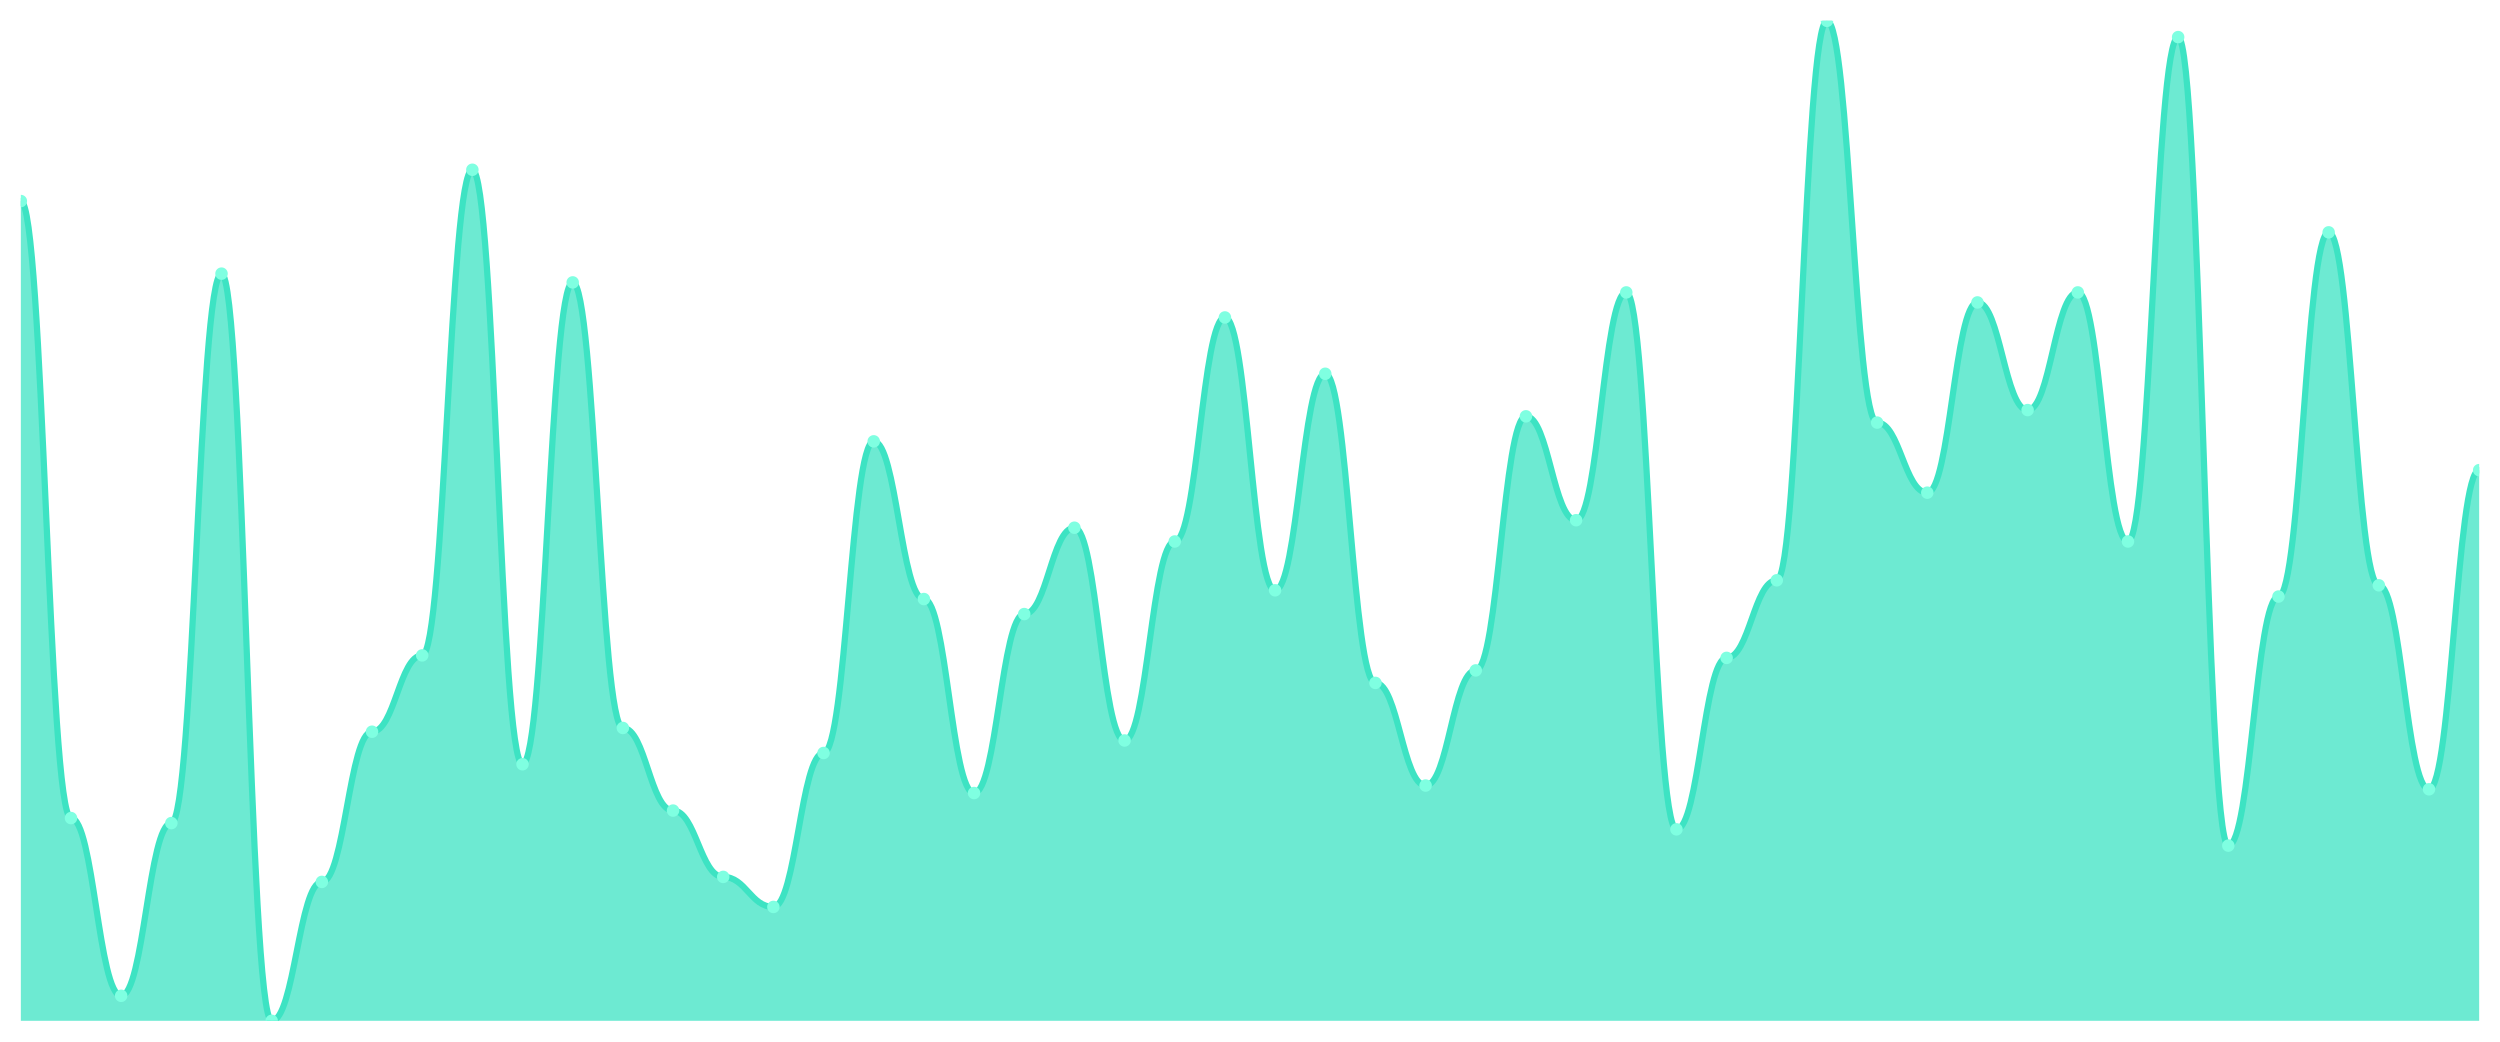
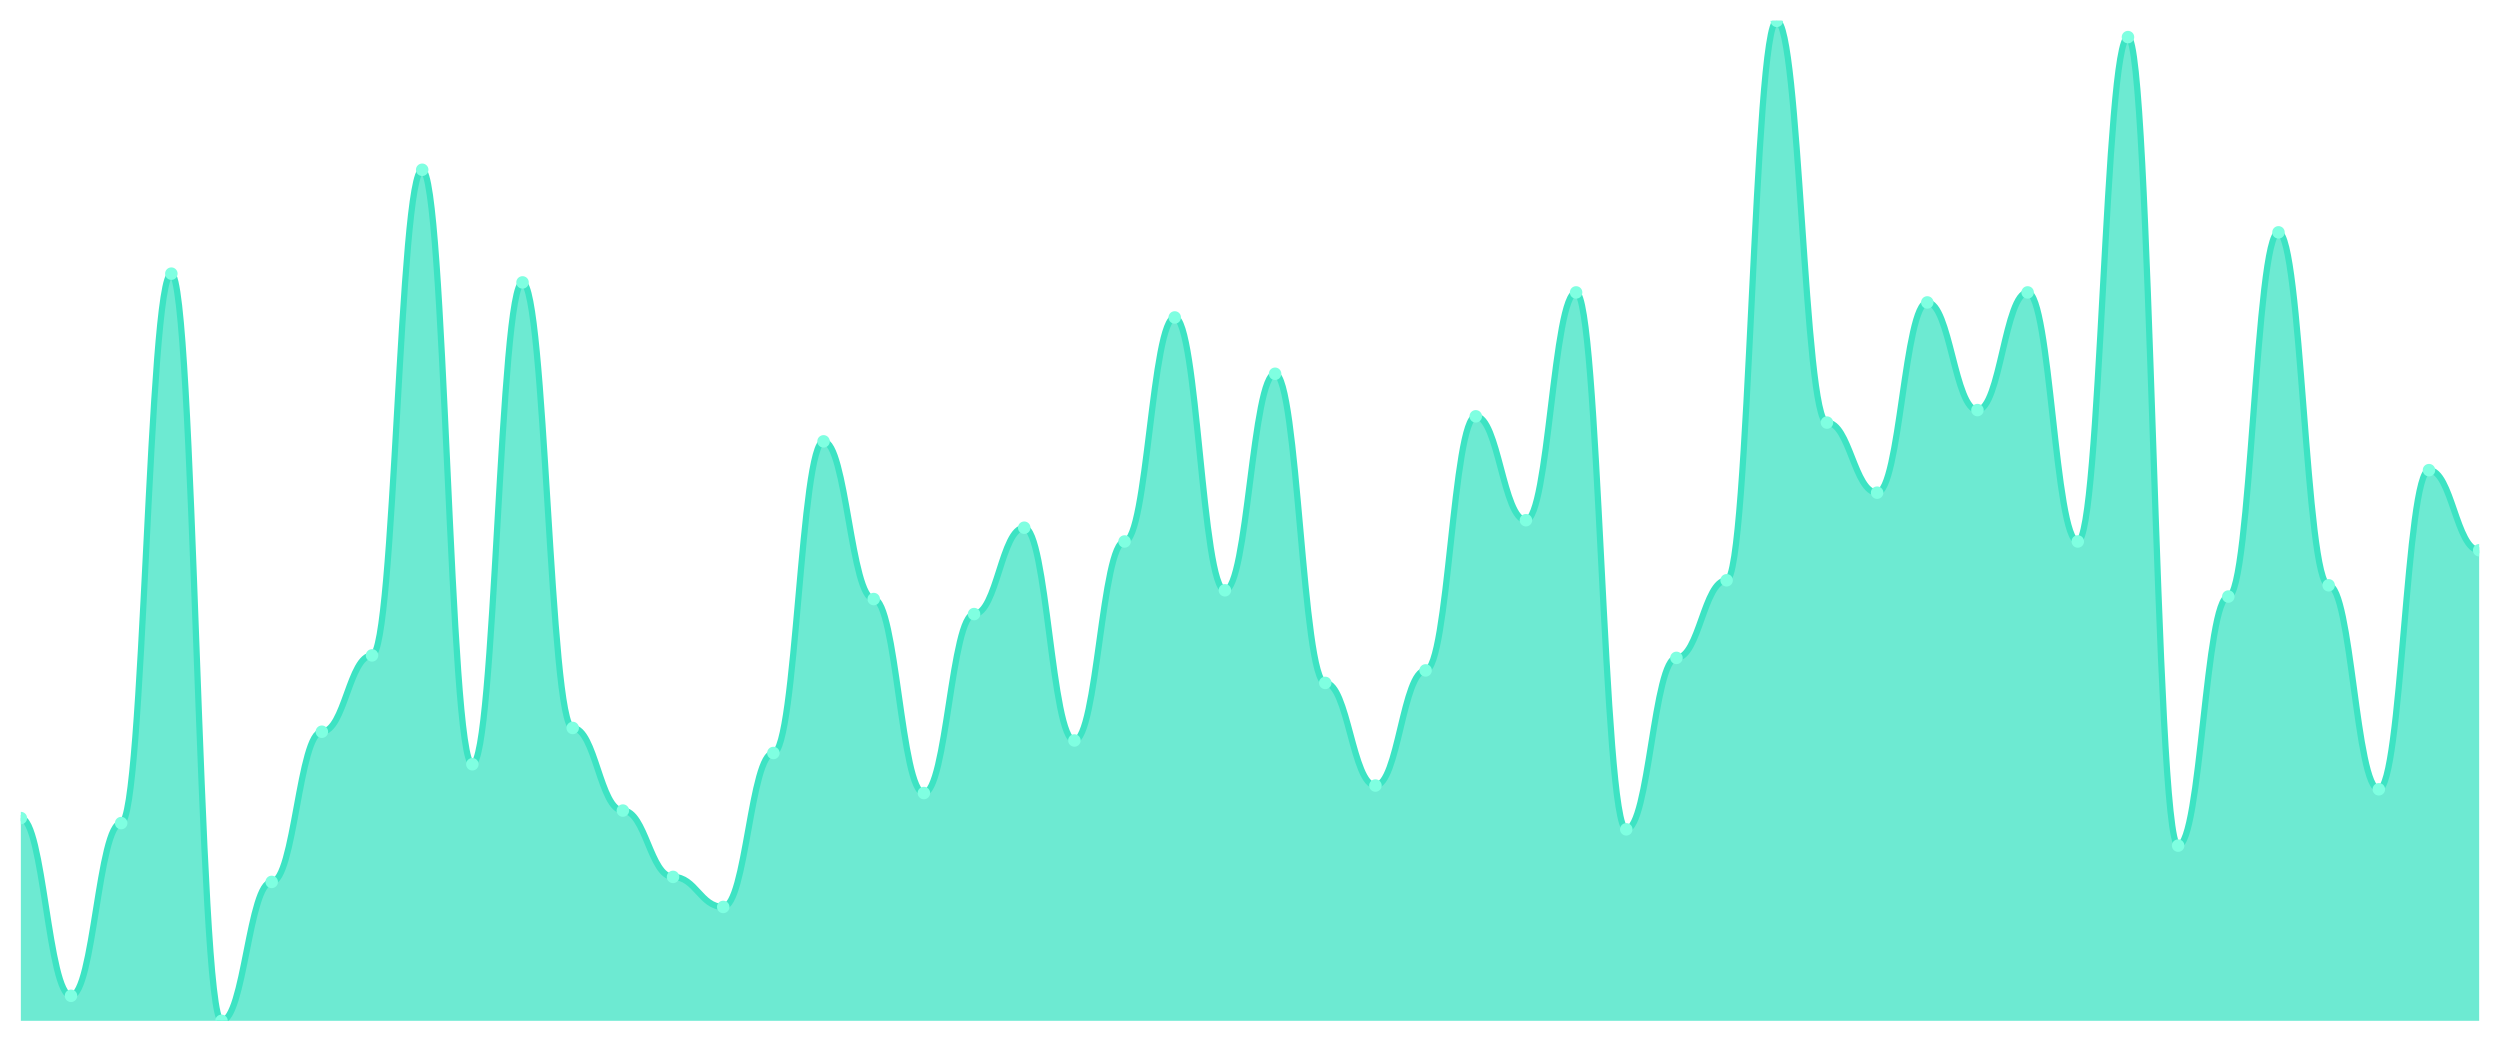
<svg xmlns="http://www.w3.org/2000/svg" viewBox="0 0 1200 500" width="1200" height="500">
  <defs>
    <clipPath id="c">
      <rect x="10" y="10" width="1180" height="480" />
    </clipPath>
  </defs>
  <rect width="1200" height="500" fill="none" />
  <g clip-path="url(#c)">
-     <path d="M 10,490 L 10,96.508 C 20.837,96.508 23.245,392.678 34.082,392.678 C 44.918,392.678 47.327,477.985 58.163,477.985 C 69,477.985 71.408,395.081 82.245,395.081 C 93.082,395.081 95.49,131.352 106.327,131.352 C 117.163,131.352 119.571,490 130.408,490 C 141.245,490 143.653,423.317 154.49,423.317 C 165.327,423.317 167.735,351.227 178.571,351.227 C 189.408,351.227 191.816,314.581 202.653,314.581 C 213.49,314.581 215.898,81.489 226.735,81.489 C 237.571,81.489 239.98,366.846 250.816,366.846 C 261.653,366.846 264.061,135.557 274.898,135.557 C 285.735,135.557 288.143,349.424 298.98,349.424 C 309.816,349.424 312.224,389.074 323.061,389.074 C 333.898,389.074 336.306,420.914 347.143,420.914 C 357.98,420.914 360.388,435.332 371.224,435.332 C 382.061,435.332 384.469,361.439 395.306,361.439 C 406.143,361.439 408.551,211.852 419.388,211.852 C 430.224,211.852 432.633,287.547 443.469,287.547 C 454.306,287.547 456.714,380.663 467.551,380.663 C 478.388,380.663 480.796,294.756 491.633,294.756 C 502.469,294.756 504.878,253.304 515.714,253.304 C 526.551,253.304 528.959,355.432 539.796,355.432 C 550.633,355.432 553.041,259.912 563.878,259.912 C 574.714,259.912 577.122,152.378 587.959,152.378 C 598.796,152.378 601.204,283.342 612.041,283.342 C 622.878,283.342 625.286,179.412 636.122,179.412 C 646.959,179.412 649.367,327.797 660.204,327.797 C 671.041,327.797 673.449,377.059 684.286,377.059 C 695.122,377.059 697.531,321.79 708.367,321.79 C 719.204,321.79 721.612,199.837 732.449,199.837 C 743.286,199.837 745.694,249.7 756.531,249.7 C 767.367,249.7 769.776,140.363 780.612,140.363 C 791.449,140.363 793.857,398.085 804.694,398.085 C 815.531,398.085 817.939,315.782 828.776,315.782 C 839.612,315.782 842.02,278.536 852.857,278.536 C 863.694,278.536 866.102,10 876.939,10 C 887.776,10 890.184,202.841 901.02,202.841 C 911.857,202.841 914.265,236.483 925.102,236.483 C 935.939,236.483 938.347,145.169 949.184,145.169 C 960.02,145.169 962.429,196.834 973.265,196.834 C 984.102,196.834 986.51,140.363 997.347,140.363 C 1008.184,140.363 1010.592,259.912 1021.429,259.912 C 1032.265,259.912 1034.673,17.81 1045.51,17.81 C 1056.347,17.81 1058.755,405.895 1069.592,405.895 C 1080.429,405.895 1082.837,286.345 1093.673,286.345 C 1104.51,286.345 1106.918,111.527 1117.755,111.527 C 1128.592,111.527 1131,280.939 1141.837,280.939 C 1152.673,280.939 1155.082,378.861 1165.918,378.861 C 1176.755,378.861 1179.163,225.67 1190,225.67 L 1190,490 Z" fill="rgba(61,227,195,0.75)" />
-     <path d="M 10,96.508 C 20.837,96.508 23.245,392.678 34.082,392.678 C 44.918,392.678 47.327,477.985 58.163,477.985 C 69,477.985 71.408,395.081 82.245,395.081 C 93.082,395.081 95.49,131.352 106.327,131.352 C 117.163,131.352 119.571,490 130.408,490 C 141.245,490 143.653,423.317 154.49,423.317 C 165.327,423.317 167.735,351.227 178.571,351.227 C 189.408,351.227 191.816,314.581 202.653,314.581 C 213.49,314.581 215.898,81.489 226.735,81.489 C 237.571,81.489 239.98,366.846 250.816,366.846 C 261.653,366.846 264.061,135.557 274.898,135.557 C 285.735,135.557 288.143,349.424 298.98,349.424 C 309.816,349.424 312.224,389.074 323.061,389.074 C 333.898,389.074 336.306,420.914 347.143,420.914 C 357.98,420.914 360.388,435.332 371.224,435.332 C 382.061,435.332 384.469,361.439 395.306,361.439 C 406.143,361.439 408.551,211.852 419.388,211.852 C 430.224,211.852 432.633,287.547 443.469,287.547 C 454.306,287.547 456.714,380.663 467.551,380.663 C 478.388,380.663 480.796,294.756 491.633,294.756 C 502.469,294.756 504.878,253.304 515.714,253.304 C 526.551,253.304 528.959,355.432 539.796,355.432 C 550.633,355.432 553.041,259.912 563.878,259.912 C 574.714,259.912 577.122,152.378 587.959,152.378 C 598.796,152.378 601.204,283.342 612.041,283.342 C 622.878,283.342 625.286,179.412 636.122,179.412 C 646.959,179.412 649.367,327.797 660.204,327.797 C 671.041,327.797 673.449,377.059 684.286,377.059 C 695.122,377.059 697.531,321.79 708.367,321.79 C 719.204,321.79 721.612,199.837 732.449,199.837 C 743.286,199.837 745.694,249.7 756.531,249.7 C 767.367,249.7 769.776,140.363 780.612,140.363 C 791.449,140.363 793.857,398.085 804.694,398.085 C 815.531,398.085 817.939,315.782 828.776,315.782 C 839.612,315.782 842.02,278.536 852.857,278.536 C 863.694,278.536 866.102,10 876.939,10 C 887.776,10 890.184,202.841 901.02,202.841 C 911.857,202.841 914.265,236.483 925.102,236.483 C 935.939,236.483 938.347,145.169 949.184,145.169 C 960.02,145.169 962.429,196.834 973.265,196.834 C 984.102,196.834 986.51,140.363 997.347,140.363 C 1008.184,140.363 1010.592,259.912 1021.429,259.912 C 1032.265,259.912 1034.673,17.81 1045.51,17.81 C 1056.347,17.81 1058.755,405.895 1069.592,405.895 C 1080.429,405.895 1082.837,286.345 1093.673,286.345 C 1104.51,286.345 1106.918,111.527 1117.755,111.527 C 1128.592,111.527 1131,280.939 1141.837,280.939 C 1152.673,280.939 1155.082,378.861 1165.918,378.861 C 1176.755,378.861 1179.163,225.67 1190,225.67" fill="none" stroke="#3de3c3" stroke-width="3" stroke-linecap="round" stroke-linejoin="round" />
-     <circle cx="10" cy="96.508" r="3" fill="#7fffe1" />
-     <circle cx="34.082" cy="392.678" r="3" fill="#7fffe1" />
-     <circle cx="58.163" cy="477.985" r="3" fill="#7fffe1" />
-     <circle cx="82.245" cy="395.081" r="3" fill="#7fffe1" />
-     <circle cx="106.327" cy="131.352" r="3" fill="#7fffe1" />
-     <circle cx="130.408" cy="490" r="3" fill="#7fffe1" />
-     <circle cx="154.49" cy="423.317" r="3" fill="#7fffe1" />
-     <circle cx="178.571" cy="351.227" r="3" fill="#7fffe1" />
-     <circle cx="202.653" cy="314.581" r="3" fill="#7fffe1" />
-     <circle cx="226.735" cy="81.489" r="3" fill="#7fffe1" />
-     <circle cx="250.816" cy="366.846" r="3" fill="#7fffe1" />
-     <circle cx="274.898" cy="135.557" r="3" fill="#7fffe1" />
-     <circle cx="298.98" cy="349.424" r="3" fill="#7fffe1" />
-     <circle cx="323.061" cy="389.074" r="3" fill="#7fffe1" />
-     <circle cx="347.143" cy="420.914" r="3" fill="#7fffe1" />
-     <circle cx="371.224" cy="435.332" r="3" fill="#7fffe1" />
-     <circle cx="395.306" cy="361.439" r="3" fill="#7fffe1" />
-     <circle cx="419.388" cy="211.852" r="3" fill="#7fffe1" />
-     <circle cx="443.469" cy="287.547" r="3" fill="#7fffe1" />
-     <circle cx="467.551" cy="380.663" r="3" fill="#7fffe1" />
-     <circle cx="491.633" cy="294.756" r="3" fill="#7fffe1" />
-     <circle cx="515.714" cy="253.304" r="3" fill="#7fffe1" />
-     <circle cx="539.796" cy="355.432" r="3" fill="#7fffe1" />
-     <circle cx="563.878" cy="259.912" r="3" fill="#7fffe1" />
-     <circle cx="587.959" cy="152.378" r="3" fill="#7fffe1" />
-     <circle cx="612.041" cy="283.342" r="3" fill="#7fffe1" />
-     <circle cx="636.122" cy="179.412" r="3" fill="#7fffe1" />
-     <circle cx="660.204" cy="327.797" r="3" fill="#7fffe1" />
-     <circle cx="684.286" cy="377.059" r="3" fill="#7fffe1" />
-     <circle cx="708.367" cy="321.79" r="3" fill="#7fffe1" />
-     <circle cx="732.449" cy="199.837" r="3" fill="#7fffe1" />
-     <circle cx="756.531" cy="249.7" r="3" fill="#7fffe1" />
-     <circle cx="780.612" cy="140.363" r="3" fill="#7fffe1" />
-     <circle cx="804.694" cy="398.085" r="3" fill="#7fffe1" />
-     <circle cx="828.776" cy="315.782" r="3" fill="#7fffe1" />
-     <circle cx="852.857" cy="278.536" r="3" fill="#7fffe1" />
-     <circle cx="876.939" cy="10" r="3" fill="#7fffe1" />
-     <circle cx="901.02" cy="202.841" r="3" fill="#7fffe1" />
-     <circle cx="925.102" cy="236.483" r="3" fill="#7fffe1" />
-     <circle cx="949.184" cy="145.169" r="3" fill="#7fffe1" />
-     <circle cx="973.265" cy="196.834" r="3" fill="#7fffe1" />
-     <circle cx="997.347" cy="140.363" r="3" fill="#7fffe1" />
-     <circle cx="1021.429" cy="259.912" r="3" fill="#7fffe1" />
-     <circle cx="1045.51" cy="17.81" r="3" fill="#7fffe1" />
-     <circle cx="1069.592" cy="405.895" r="3" fill="#7fffe1" />
-     <circle cx="1093.673" cy="286.345" r="3" fill="#7fffe1" />
-     <circle cx="1117.755" cy="111.527" r="3" fill="#7fffe1" />
-     <circle cx="1141.837" cy="280.939" r="3" fill="#7fffe1" />
-     <circle cx="1165.918" cy="378.861" r="3" fill="#7fffe1" />
-     <circle cx="1190" cy="225.67" r="3" fill="#7fffe1" />
+     <path d="M 10,490 L 10,392.678 C 20.837,392.678 23.245,477.985 34.082,477.985 C 44.918,477.985 47.327,395.081 58.163,395.081 C 69,395.081 71.408,131.352 82.245,131.352 C 93.082,131.352 95.49,490 106.327,490 C 117.163,490 119.571,423.317 130.408,423.317 C 141.245,423.317 143.653,351.227 154.49,351.227 C 165.327,351.227 167.735,314.581 178.571,314.581 C 189.408,314.581 191.816,81.489 202.653,81.489 C 213.49,81.489 215.898,366.846 226.735,366.846 C 237.571,366.846 239.98,135.557 250.816,135.557 C 261.653,135.557 264.061,349.424 274.898,349.424 C 285.735,349.424 288.143,389.074 298.98,389.074 C 309.816,389.074 312.224,420.914 323.061,420.914 C 333.898,420.914 336.306,435.332 347.143,435.332 C 357.98,435.332 360.388,361.439 371.224,361.439 C 382.061,361.439 384.469,211.852 395.306,211.852 C 406.143,211.852 408.551,287.547 419.388,287.547 C 430.224,287.547 432.633,380.663 443.469,380.663 C 454.306,380.663 456.714,294.756 467.551,294.756 C 478.388,294.756 480.796,253.304 491.633,253.304 C 502.469,253.304 504.878,355.432 515.714,355.432 C 526.551,355.432 528.959,259.912 539.796,259.912 C 550.633,259.912 553.041,152.378 563.878,152.378 C 574.714,152.378 577.122,283.342 587.959,283.342 C 598.796,283.342 601.204,179.412 612.041,179.412 C 622.878,179.412 625.286,327.797 636.122,327.797 C 646.959,327.797 649.367,377.059 660.204,377.059 C 671.041,377.059 673.449,321.79 684.286,321.79 C 695.122,321.79 697.531,199.837 708.367,199.837 C 719.204,199.837 721.612,249.7 732.449,249.7 C 743.286,249.7 745.694,140.363 756.531,140.363 C 767.367,140.363 769.776,398.085 780.612,398.085 C 791.449,398.085 793.857,315.782 804.694,315.782 C 815.531,315.782 817.939,278.536 828.776,278.536 C 839.612,278.536 842.02,10 852.857,10 C 863.694,10 866.102,202.841 876.939,202.841 C 887.776,202.841 890.184,236.483 901.02,236.483 C 911.857,236.483 914.265,145.169 925.102,145.169 C 935.939,145.169 938.347,196.834 949.184,196.834 C 960.02,196.834 962.429,140.363 973.265,140.363 C 984.102,140.363 986.51,259.912 997.347,259.912 C 1008.184,259.912 1010.592,17.81 1021.429,17.81 C 1032.265,17.81 1034.673,405.895 1045.51,405.895 C 1056.347,405.895 1058.755,286.345 1069.592,286.345 C 1080.429,286.345 1082.837,111.527 1093.673,111.527 C 1104.51,111.527 1106.918,280.939 1117.755,280.939 C 1128.592,280.939 1131,378.861 1141.837,378.861 C 1152.673,378.861 1155.082,225.67 1165.918,225.67 C 1176.755,225.67 1179.163,264.118 1190,264.118 L 1190,490 Z" fill="rgba(61,227,195,0.75)" />
+     <path d="M 10,392.678 C 20.837,392.678 23.245,477.985 34.082,477.985 C 44.918,477.985 47.327,395.081 58.163,395.081 C 69,395.081 71.408,131.352 82.245,131.352 C 93.082,131.352 95.49,490 106.327,490 C 117.163,490 119.571,423.317 130.408,423.317 C 141.245,423.317 143.653,351.227 154.49,351.227 C 165.327,351.227 167.735,314.581 178.571,314.581 C 189.408,314.581 191.816,81.489 202.653,81.489 C 213.49,81.489 215.898,366.846 226.735,366.846 C 237.571,366.846 239.98,135.557 250.816,135.557 C 261.653,135.557 264.061,349.424 274.898,349.424 C 285.735,349.424 288.143,389.074 298.98,389.074 C 309.816,389.074 312.224,420.914 323.061,420.914 C 333.898,420.914 336.306,435.332 347.143,435.332 C 357.98,435.332 360.388,361.439 371.224,361.439 C 382.061,361.439 384.469,211.852 395.306,211.852 C 406.143,211.852 408.551,287.547 419.388,287.547 C 430.224,287.547 432.633,380.663 443.469,380.663 C 454.306,380.663 456.714,294.756 467.551,294.756 C 478.388,294.756 480.796,253.304 491.633,253.304 C 502.469,253.304 504.878,355.432 515.714,355.432 C 526.551,355.432 528.959,259.912 539.796,259.912 C 550.633,259.912 553.041,152.378 563.878,152.378 C 574.714,152.378 577.122,283.342 587.959,283.342 C 598.796,283.342 601.204,179.412 612.041,179.412 C 622.878,179.412 625.286,327.797 636.122,327.797 C 646.959,327.797 649.367,377.059 660.204,377.059 C 671.041,377.059 673.449,321.79 684.286,321.79 C 695.122,321.79 697.531,199.837 708.367,199.837 C 719.204,199.837 721.612,249.7 732.449,249.7 C 743.286,249.7 745.694,140.363 756.531,140.363 C 767.367,140.363 769.776,398.085 780.612,398.085 C 791.449,398.085 793.857,315.782 804.694,315.782 C 815.531,315.782 817.939,278.536 828.776,278.536 C 839.612,278.536 842.02,10 852.857,10 C 863.694,10 866.102,202.841 876.939,202.841 C 887.776,202.841 890.184,236.483 901.02,236.483 C 911.857,236.483 914.265,145.169 925.102,145.169 C 935.939,145.169 938.347,196.834 949.184,196.834 C 960.02,196.834 962.429,140.363 973.265,140.363 C 984.102,140.363 986.51,259.912 997.347,259.912 C 1008.184,259.912 1010.592,17.81 1021.429,17.81 C 1032.265,17.81 1034.673,405.895 1045.51,405.895 C 1056.347,405.895 1058.755,286.345 1069.592,286.345 C 1080.429,286.345 1082.837,111.527 1093.673,111.527 C 1104.51,111.527 1106.918,280.939 1117.755,280.939 C 1128.592,280.939 1131,378.861 1141.837,378.861 C 1152.673,378.861 1155.082,225.67 1165.918,225.67 C 1176.755,225.67 1179.163,264.118 1190,264.118" fill="none" stroke="#3de3c3" stroke-width="3" stroke-linecap="round" stroke-linejoin="round" />
+     <circle cx="10" cy="392.678" r="3" fill="#7fffe1" />
+     <circle cx="34.082" cy="477.985" r="3" fill="#7fffe1" />
+     <circle cx="58.163" cy="395.081" r="3" fill="#7fffe1" />
+     <circle cx="82.245" cy="131.352" r="3" fill="#7fffe1" />
+     <circle cx="106.327" cy="490" r="3" fill="#7fffe1" />
+     <circle cx="130.408" cy="423.317" r="3" fill="#7fffe1" />
+     <circle cx="154.49" cy="351.227" r="3" fill="#7fffe1" />
+     <circle cx="178.571" cy="314.581" r="3" fill="#7fffe1" />
+     <circle cx="202.653" cy="81.489" r="3" fill="#7fffe1" />
+     <circle cx="226.735" cy="366.846" r="3" fill="#7fffe1" />
+     <circle cx="250.816" cy="135.557" r="3" fill="#7fffe1" />
+     <circle cx="274.898" cy="349.424" r="3" fill="#7fffe1" />
+     <circle cx="298.98" cy="389.074" r="3" fill="#7fffe1" />
+     <circle cx="323.061" cy="420.914" r="3" fill="#7fffe1" />
+     <circle cx="347.143" cy="435.332" r="3" fill="#7fffe1" />
+     <circle cx="371.224" cy="361.439" r="3" fill="#7fffe1" />
+     <circle cx="395.306" cy="211.852" r="3" fill="#7fffe1" />
+     <circle cx="419.388" cy="287.547" r="3" fill="#7fffe1" />
+     <circle cx="443.469" cy="380.663" r="3" fill="#7fffe1" />
+     <circle cx="467.551" cy="294.756" r="3" fill="#7fffe1" />
+     <circle cx="491.633" cy="253.304" r="3" fill="#7fffe1" />
+     <circle cx="515.714" cy="355.432" r="3" fill="#7fffe1" />
+     <circle cx="539.796" cy="259.912" r="3" fill="#7fffe1" />
+     <circle cx="563.878" cy="152.378" r="3" fill="#7fffe1" />
+     <circle cx="587.959" cy="283.342" r="3" fill="#7fffe1" />
+     <circle cx="612.041" cy="179.412" r="3" fill="#7fffe1" />
+     <circle cx="636.122" cy="327.797" r="3" fill="#7fffe1" />
+     <circle cx="660.204" cy="377.059" r="3" fill="#7fffe1" />
+     <circle cx="684.286" cy="321.79" r="3" fill="#7fffe1" />
+     <circle cx="708.367" cy="199.837" r="3" fill="#7fffe1" />
+     <circle cx="732.449" cy="249.7" r="3" fill="#7fffe1" />
+     <circle cx="756.531" cy="140.363" r="3" fill="#7fffe1" />
+     <circle cx="780.612" cy="398.085" r="3" fill="#7fffe1" />
+     <circle cx="804.694" cy="315.782" r="3" fill="#7fffe1" />
+     <circle cx="828.776" cy="278.536" r="3" fill="#7fffe1" />
+     <circle cx="852.857" cy="10" r="3" fill="#7fffe1" />
+     <circle cx="876.939" cy="202.841" r="3" fill="#7fffe1" />
+     <circle cx="901.02" cy="236.483" r="3" fill="#7fffe1" />
+     <circle cx="925.102" cy="145.169" r="3" fill="#7fffe1" />
+     <circle cx="949.184" cy="196.834" r="3" fill="#7fffe1" />
+     <circle cx="973.265" cy="140.363" r="3" fill="#7fffe1" />
+     <circle cx="997.347" cy="259.912" r="3" fill="#7fffe1" />
+     <circle cx="1021.429" cy="17.81" r="3" fill="#7fffe1" />
+     <circle cx="1045.51" cy="405.895" r="3" fill="#7fffe1" />
+     <circle cx="1069.592" cy="286.345" r="3" fill="#7fffe1" />
+     <circle cx="1093.673" cy="111.527" r="3" fill="#7fffe1" />
+     <circle cx="1117.755" cy="280.939" r="3" fill="#7fffe1" />
+     <circle cx="1141.837" cy="378.861" r="3" fill="#7fffe1" />
+     <circle cx="1165.918" cy="225.67" r="3" fill="#7fffe1" />
+     <circle cx="1190" cy="264.118" r="3" fill="#7fffe1" />
  </g>
</svg>
